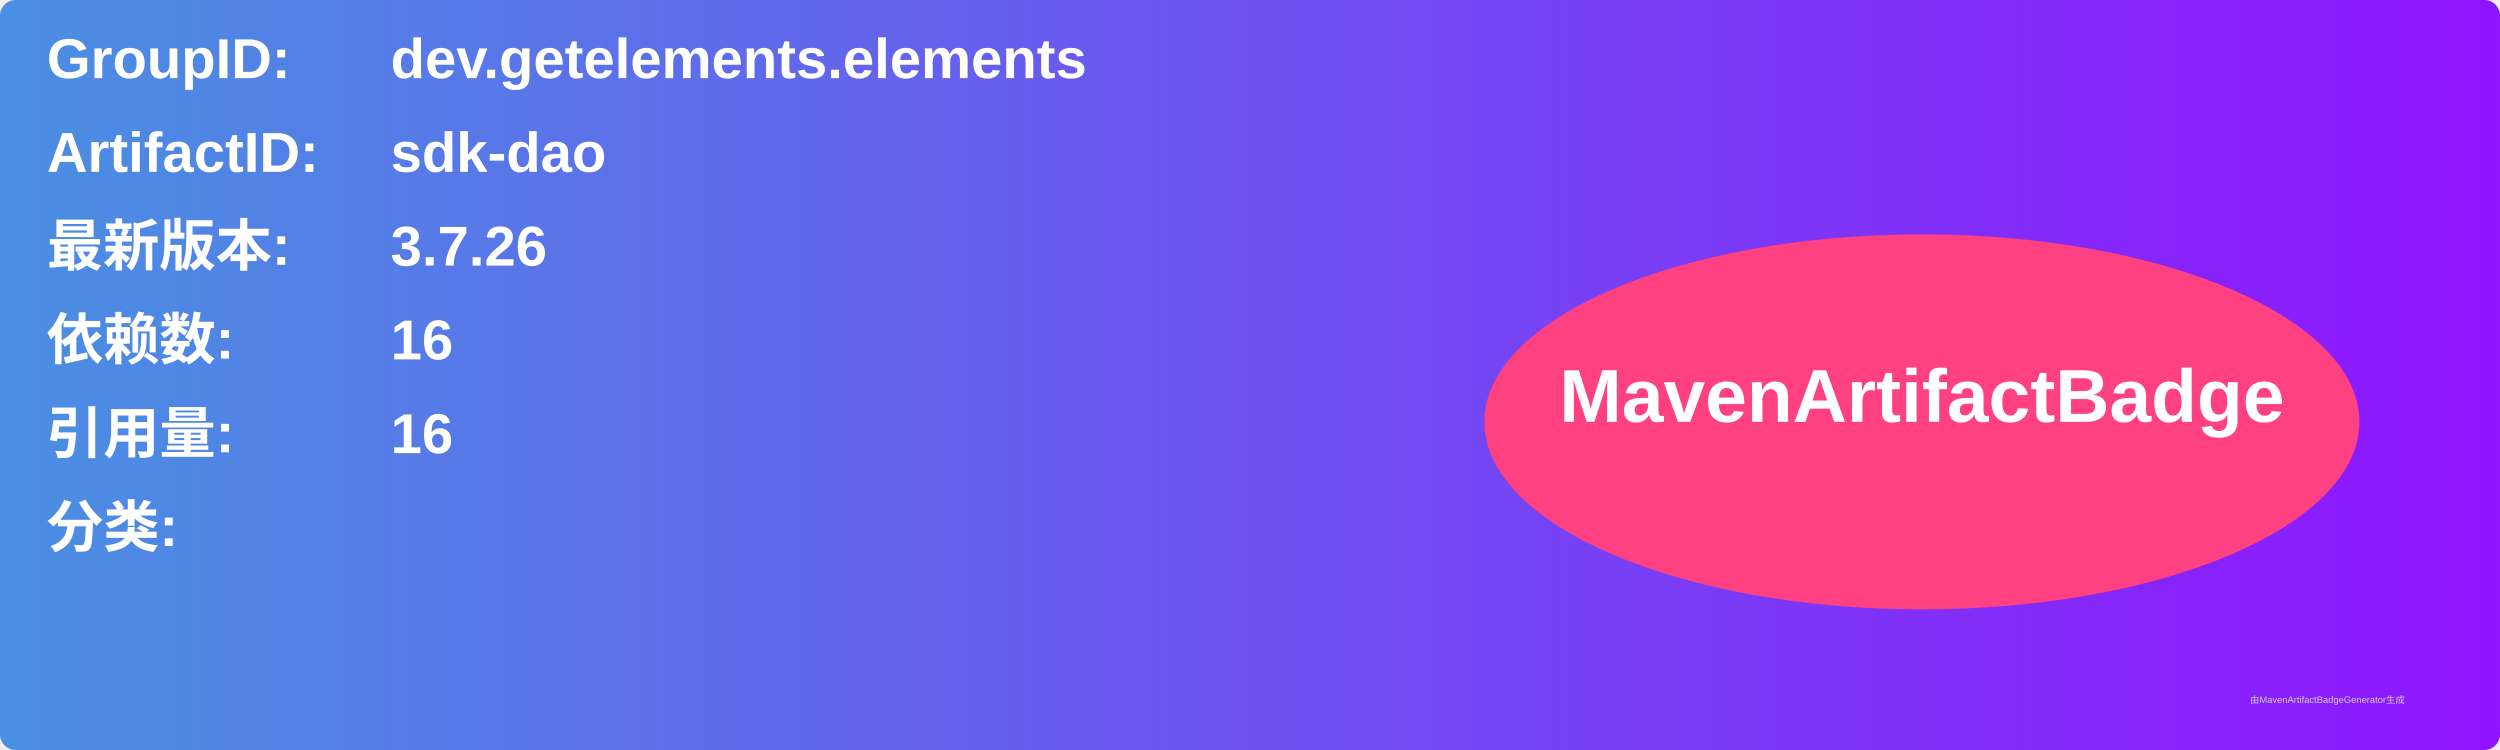
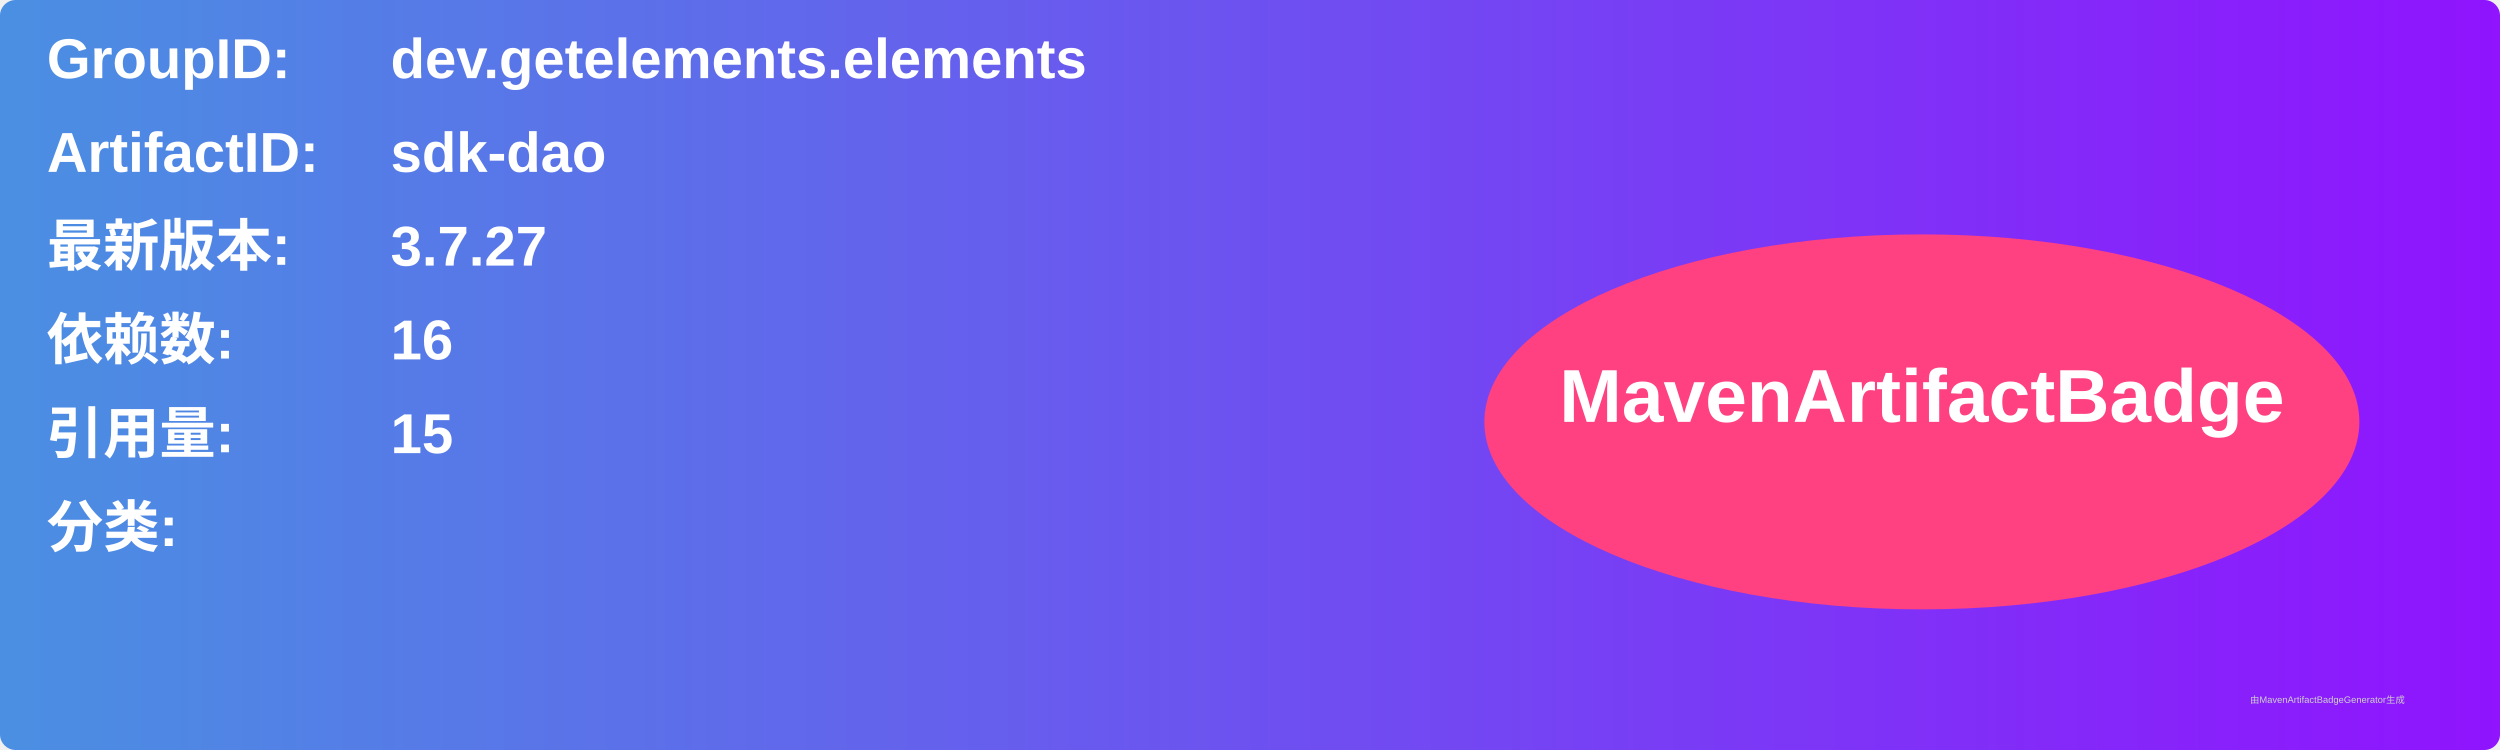
<svg xmlns="http://www.w3.org/2000/svg" width="800" height="240" viewBox="0 0 800 240">
  <linearGradient id="grad" x1="0%" y1="0%" x2="100%" y2="0%">
    <stop offset="0%" stop-color="#4a90e2" />
    <stop offset="100%" stop-color="#9013fe" />
  </linearGradient>
  <rect width="100%" height="100%" rx="5" ry="5" fill="url(#grad)" />
  <g transform="translate(15, 15)">
    <text x="0" y="10" font-family="Arial" font-size="18" fill="white" font-weight="bold" width="260">GroupID:</text>
    <text x="110" y="10" font-family="Arial" font-size="18" fill="white" font-weight="bold" width="460">dev.getelements.elements</text>
    <text x="0" y="40" font-family="Arial" font-size="18" fill="white" font-weight="bold" width="260">ArtifactID:</text>
    <text x="110" y="40" font-family="Arial" font-size="18" fill="white" font-weight="bold" width="460">sdk-dao</text>
    <text x="0" y="70" font-family="Arial" font-size="18" fill="white" font-weight="bold">最新版本:</text>
    <text x="110" y="70" font-family="Arial" font-size="18" fill="white" font-weight="bold">
-       <tspan font-weight="bold">3.7.26</tspan>
+       <tspan font-weight="bold">3.7.27</tspan>
    </text>
    <text x="0" y="100" font-family="Arial" font-size="18" fill="white" font-weight="bold">依赖数: </text>
    <text x="110" y="100" font-family="Arial" font-size="18" fill="white">
      <tspan font-weight="bold">16</tspan>
    </text>
    <text x="0" y="130" font-family="Arial" font-size="18" fill="white" font-weight="bold">引用量: </text>
    <text x="110" y="130" font-family="Arial" font-size="18" fill="white">
-       <tspan font-weight="bold">16</tspan>
+       <tspan font-weight="bold">15</tspan>
    </text>
    <text x="0" y="160" font-family="Arial" font-size="18" fill="white" font-weight="bold">分类:</text>
    <text x="10" y="190" font-family="Arial" font-size="10" fill="white">
      <tspan font-weight="bold" />
    </text>
    <ellipse cx="600" cy="120" rx="140" ry="60" fill="#ff4081" />
    <text x="600" y="120" text-anchor="middle" font-family="Arial" font-size="24" fill="white" font-weight="bold">MavenArtifactBadge</text>
  </g>
  <text x="720" y="225" font-family="Arial" font-size="3" fill="#d0d0d0">由MavenArtifactBadgeGenerator生成</text>
</svg>
